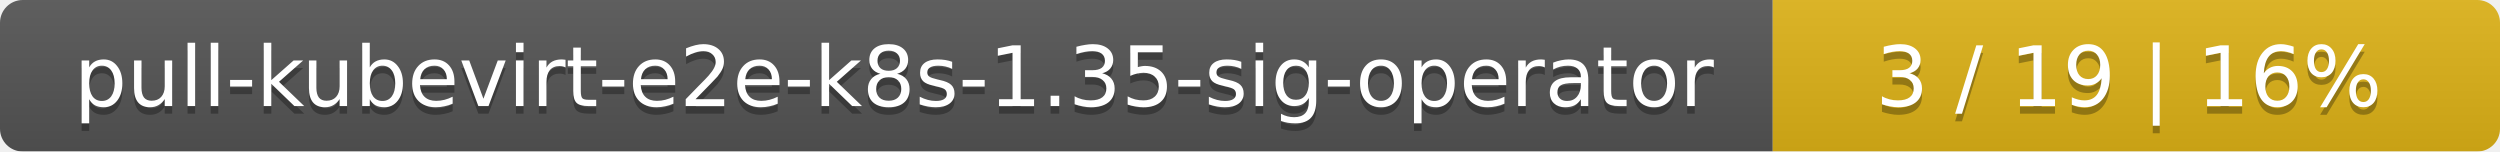
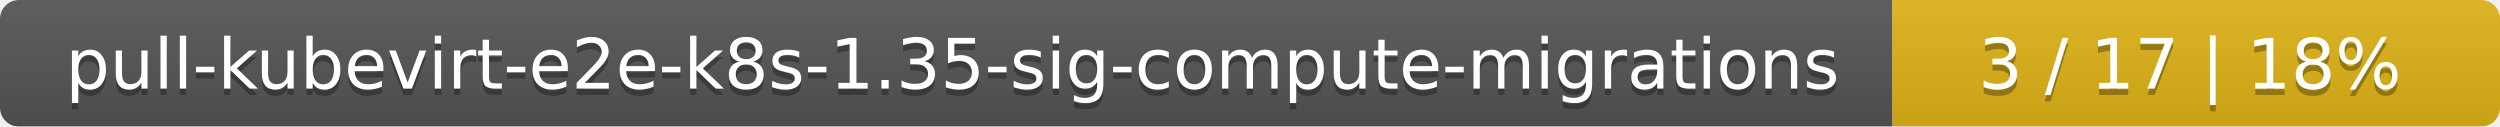
- <svg xmlns="http://www.w3.org/2000/svg" width="330" height="20">
+ <svg xmlns="http://www.w3.org/2000/svg" width="395" height="20">
  <linearGradient id="smooth" x2="0" y2="100%">
    <stop offset="0" stop-color="#bbb" stop-opacity=".1" />
    <stop offset="1" stop-opacity=".1" />
  </linearGradient>
  <mask id="round">
-     <rect width="330" height="20" rx="3" fill="#fff" />
+     <rect width="395" height="20" rx="3" fill="#fff" />
  </mask>
  <g mask="url(#round)">
-     <rect width="234" height="20" fill="#555" />
-     <rect x="234" width="96" height="20" fill="#dfb317" />
-     <rect width="330" height="20" fill="url(#smooth)" />
+     <rect width="299" height="20" fill="#555" />
+     <rect x="299" width="96" height="20" fill="#dfb317" />
+     <rect width="395" height="20" fill="url(#smooth)" />
  </g>
  <g fill="#fff" text-anchor="middle" font-family="DejaVu Sans,Verdana,Geneva,sans-serif" font-size="11">
-     <text x="118" y="15" fill="#010101" fill-opacity=".3">pull-kubevirt-e2e-k8s-1.35-sig-operator</text>
-     <text x="118" y="14">pull-kubevirt-e2e-k8s-1.35-sig-operator</text>
-     <text x="281" y="15" fill="#010101" fill-opacity=".3">3 / 19    |    16%</text>
-     <text x="281" y="14">3 / 19    |    16%</text>
+     <text x="150.5" y="15" fill="#010101" fill-opacity=".3">pull-kubevirt-e2e-k8s-1.35-sig-compute-migrations</text>
+     <text x="150.5" y="14">pull-kubevirt-e2e-k8s-1.35-sig-compute-migrations</text>
+     <text x="346" y="15" fill="#010101" fill-opacity=".3">3 / 17    |    18%</text>
+     <text x="346" y="14">3 / 17    |    18%</text>
  </g>
</svg>
